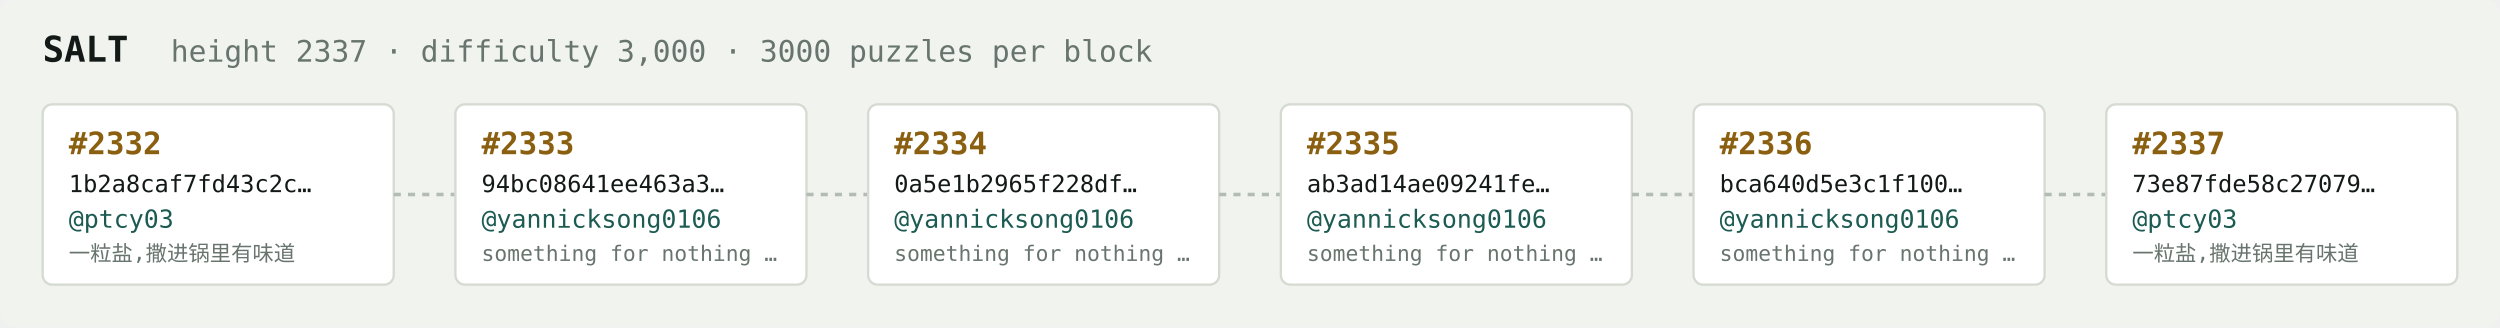
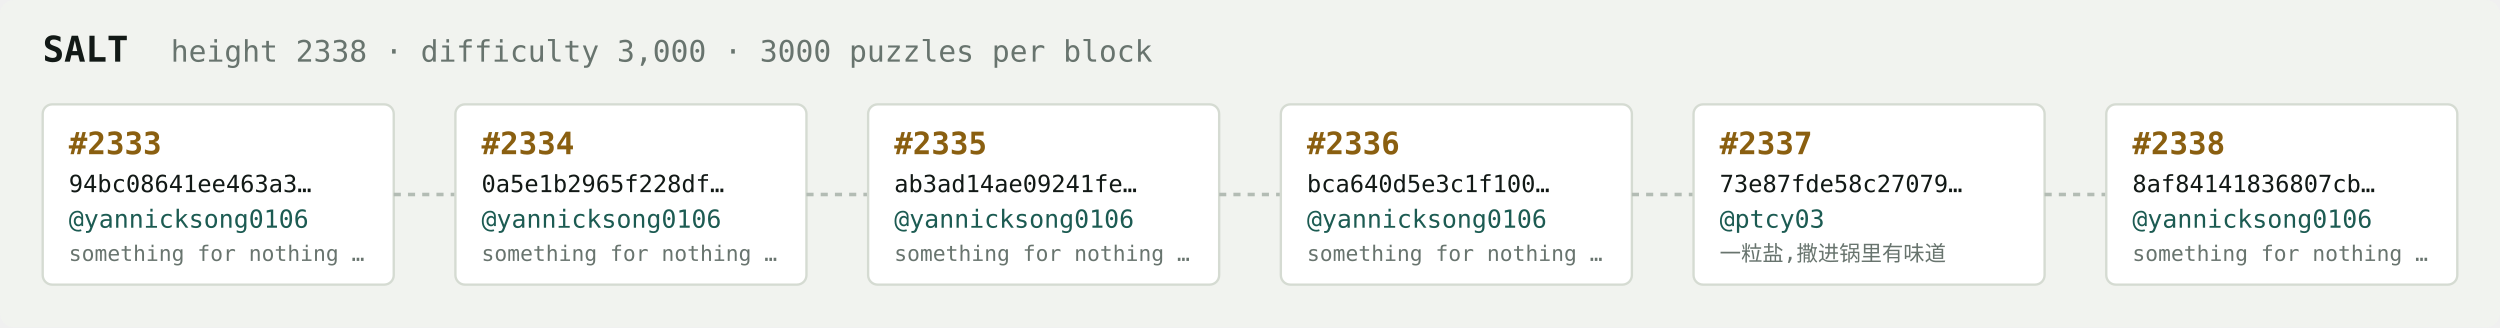
<svg xmlns="http://www.w3.org/2000/svg" width="1054" height="138" viewBox="0 0 1054 138" font-family="ui-monospace,SFMono-Regular,Menlo,monospace">
  <rect fill="#f1f3ef" width="1054" height="138" rx="6" />
  <text x="18" y="26" fill="#121916" font-size="15" font-weight="700">SALT</text>
-   <text x="72" y="26" fill="#68746e" font-size="12.5">height 2337 · difficulty 3,000 · 3000 puzzles per block</text>
+   <text x="72" y="26" fill="#68746e" font-size="12.5">height 2338 · difficulty 3,000 · 3000 puzzles per block</text>
  <rect x="18" y="44" width="148" height="76" rx="4" fill="#ffffff" stroke="#d5dbd2" stroke-width="1" />
-   <text x="29" y="65" fill="#8a5f10" font-size="13" font-weight="700">#2332</text>
-   <text x="29" y="81" fill="#121916" font-size="10">1b2a8caf7fd43c2c…</text>
-   <text x="29" y="96" fill="#1c5b52" font-size="10.5">@ptcy03</text>
-   <text x="29" y="110" fill="#68746e" font-size="9">一粒盐,撒进锅里有味道</text>
+   <text x="29" y="65" fill="#8a5f10" font-size="13" font-weight="700">#2333</text>
+   <text x="29" y="81" fill="#121916" font-size="10">94bc08641ee463a3…</text>
+   <text x="29" y="96" fill="#1c5b52" font-size="10.5">@yannicksong0106</text>
+   <text x="29" y="110" fill="#68746e" font-size="9">something for nothing …</text>
  <line x1="166" y1="82.0" x2="192" y2="82.0" stroke="#b3bcb4" stroke-width="1.5" stroke-dasharray="3 3" />
  <rect x="192" y="44" width="148" height="76" rx="4" fill="#ffffff" stroke="#d5dbd2" stroke-width="1" />
-   <text x="203" y="65" fill="#8a5f10" font-size="13" font-weight="700">#2333</text>
-   <text x="203" y="81" fill="#121916" font-size="10">94bc08641ee463a3…</text>
+   <text x="203" y="65" fill="#8a5f10" font-size="13" font-weight="700">#2334</text>
+   <text x="203" y="81" fill="#121916" font-size="10">0a5e1b2965f228df…</text>
  <text x="203" y="96" fill="#1c5b52" font-size="10.5">@yannicksong0106</text>
  <text x="203" y="110" fill="#68746e" font-size="9">something for nothing …</text>
  <line x1="340" y1="82.0" x2="366" y2="82.0" stroke="#b3bcb4" stroke-width="1.5" stroke-dasharray="3 3" />
  <rect x="366" y="44" width="148" height="76" rx="4" fill="#ffffff" stroke="#d5dbd2" stroke-width="1" />
-   <text x="377" y="65" fill="#8a5f10" font-size="13" font-weight="700">#2334</text>
-   <text x="377" y="81" fill="#121916" font-size="10">0a5e1b2965f228df…</text>
+   <text x="377" y="65" fill="#8a5f10" font-size="13" font-weight="700">#2335</text>
+   <text x="377" y="81" fill="#121916" font-size="10">ab3ad14ae09241fe…</text>
  <text x="377" y="96" fill="#1c5b52" font-size="10.5">@yannicksong0106</text>
  <text x="377" y="110" fill="#68746e" font-size="9">something for nothing …</text>
  <line x1="514" y1="82.0" x2="540" y2="82.0" stroke="#b3bcb4" stroke-width="1.5" stroke-dasharray="3 3" />
  <rect x="540" y="44" width="148" height="76" rx="4" fill="#ffffff" stroke="#d5dbd2" stroke-width="1" />
-   <text x="551" y="65" fill="#8a5f10" font-size="13" font-weight="700">#2335</text>
-   <text x="551" y="81" fill="#121916" font-size="10">ab3ad14ae09241fe…</text>
+   <text x="551" y="65" fill="#8a5f10" font-size="13" font-weight="700">#2336</text>
+   <text x="551" y="81" fill="#121916" font-size="10">bca640d5e3c1f100…</text>
  <text x="551" y="96" fill="#1c5b52" font-size="10.5">@yannicksong0106</text>
  <text x="551" y="110" fill="#68746e" font-size="9">something for nothing …</text>
  <line x1="688" y1="82.0" x2="714" y2="82.0" stroke="#b3bcb4" stroke-width="1.5" stroke-dasharray="3 3" />
  <rect x="714" y="44" width="148" height="76" rx="4" fill="#ffffff" stroke="#d5dbd2" stroke-width="1" />
-   <text x="725" y="65" fill="#8a5f10" font-size="13" font-weight="700">#2336</text>
-   <text x="725" y="81" fill="#121916" font-size="10">bca640d5e3c1f100…</text>
-   <text x="725" y="96" fill="#1c5b52" font-size="10.5">@yannicksong0106</text>
-   <text x="725" y="110" fill="#68746e" font-size="9">something for nothing …</text>
+   <text x="725" y="65" fill="#8a5f10" font-size="13" font-weight="700">#2337</text>
+   <text x="725" y="81" fill="#121916" font-size="10">73e87fde58c27079…</text>
+   <text x="725" y="96" fill="#1c5b52" font-size="10.5">@ptcy03</text>
+   <text x="725" y="110" fill="#68746e" font-size="9">一粒盐,撒进锅里有味道</text>
  <line x1="862" y1="82.0" x2="888" y2="82.0" stroke="#b3bcb4" stroke-width="1.5" stroke-dasharray="3 3" />
  <rect x="888" y="44" width="148" height="76" rx="4" fill="#ffffff" stroke="#d5dbd2" stroke-width="1" />
-   <text x="899" y="65" fill="#8a5f10" font-size="13" font-weight="700">#2337</text>
-   <text x="899" y="81" fill="#121916" font-size="10">73e87fde58c27079…</text>
-   <text x="899" y="96" fill="#1c5b52" font-size="10.5">@ptcy03</text>
-   <text x="899" y="110" fill="#68746e" font-size="9">一粒盐,撒进锅里有味道</text>
+   <text x="899" y="65" fill="#8a5f10" font-size="13" font-weight="700">#2338</text>
+   <text x="899" y="81" fill="#121916" font-size="10">8af84141836807cb…</text>
+   <text x="899" y="96" fill="#1c5b52" font-size="10.5">@yannicksong0106</text>
+   <text x="899" y="110" fill="#68746e" font-size="9">something for nothing …</text>
</svg>
